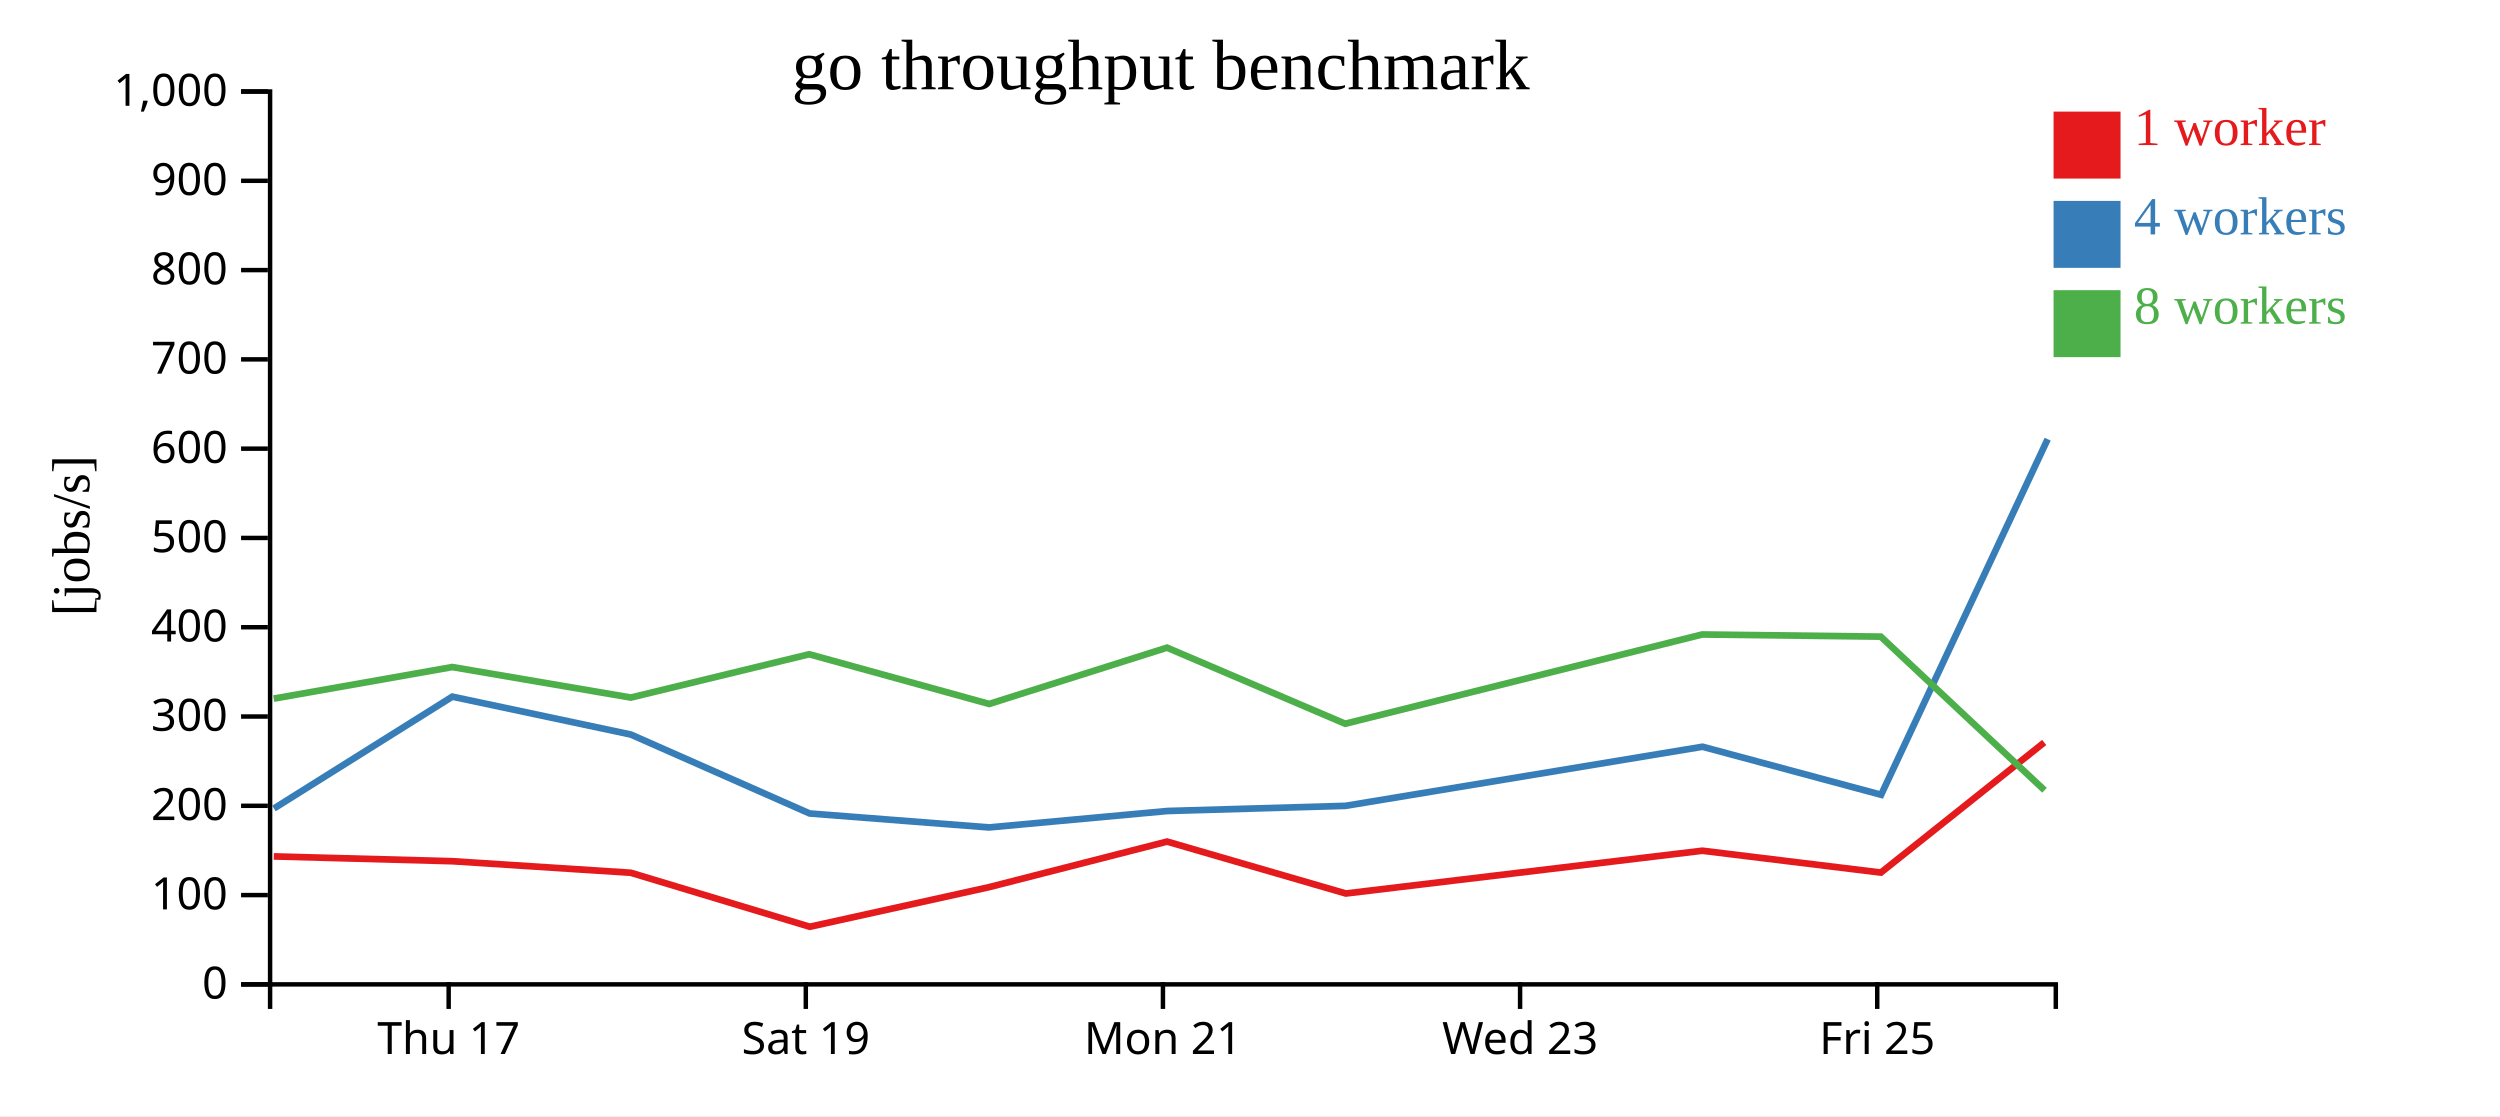
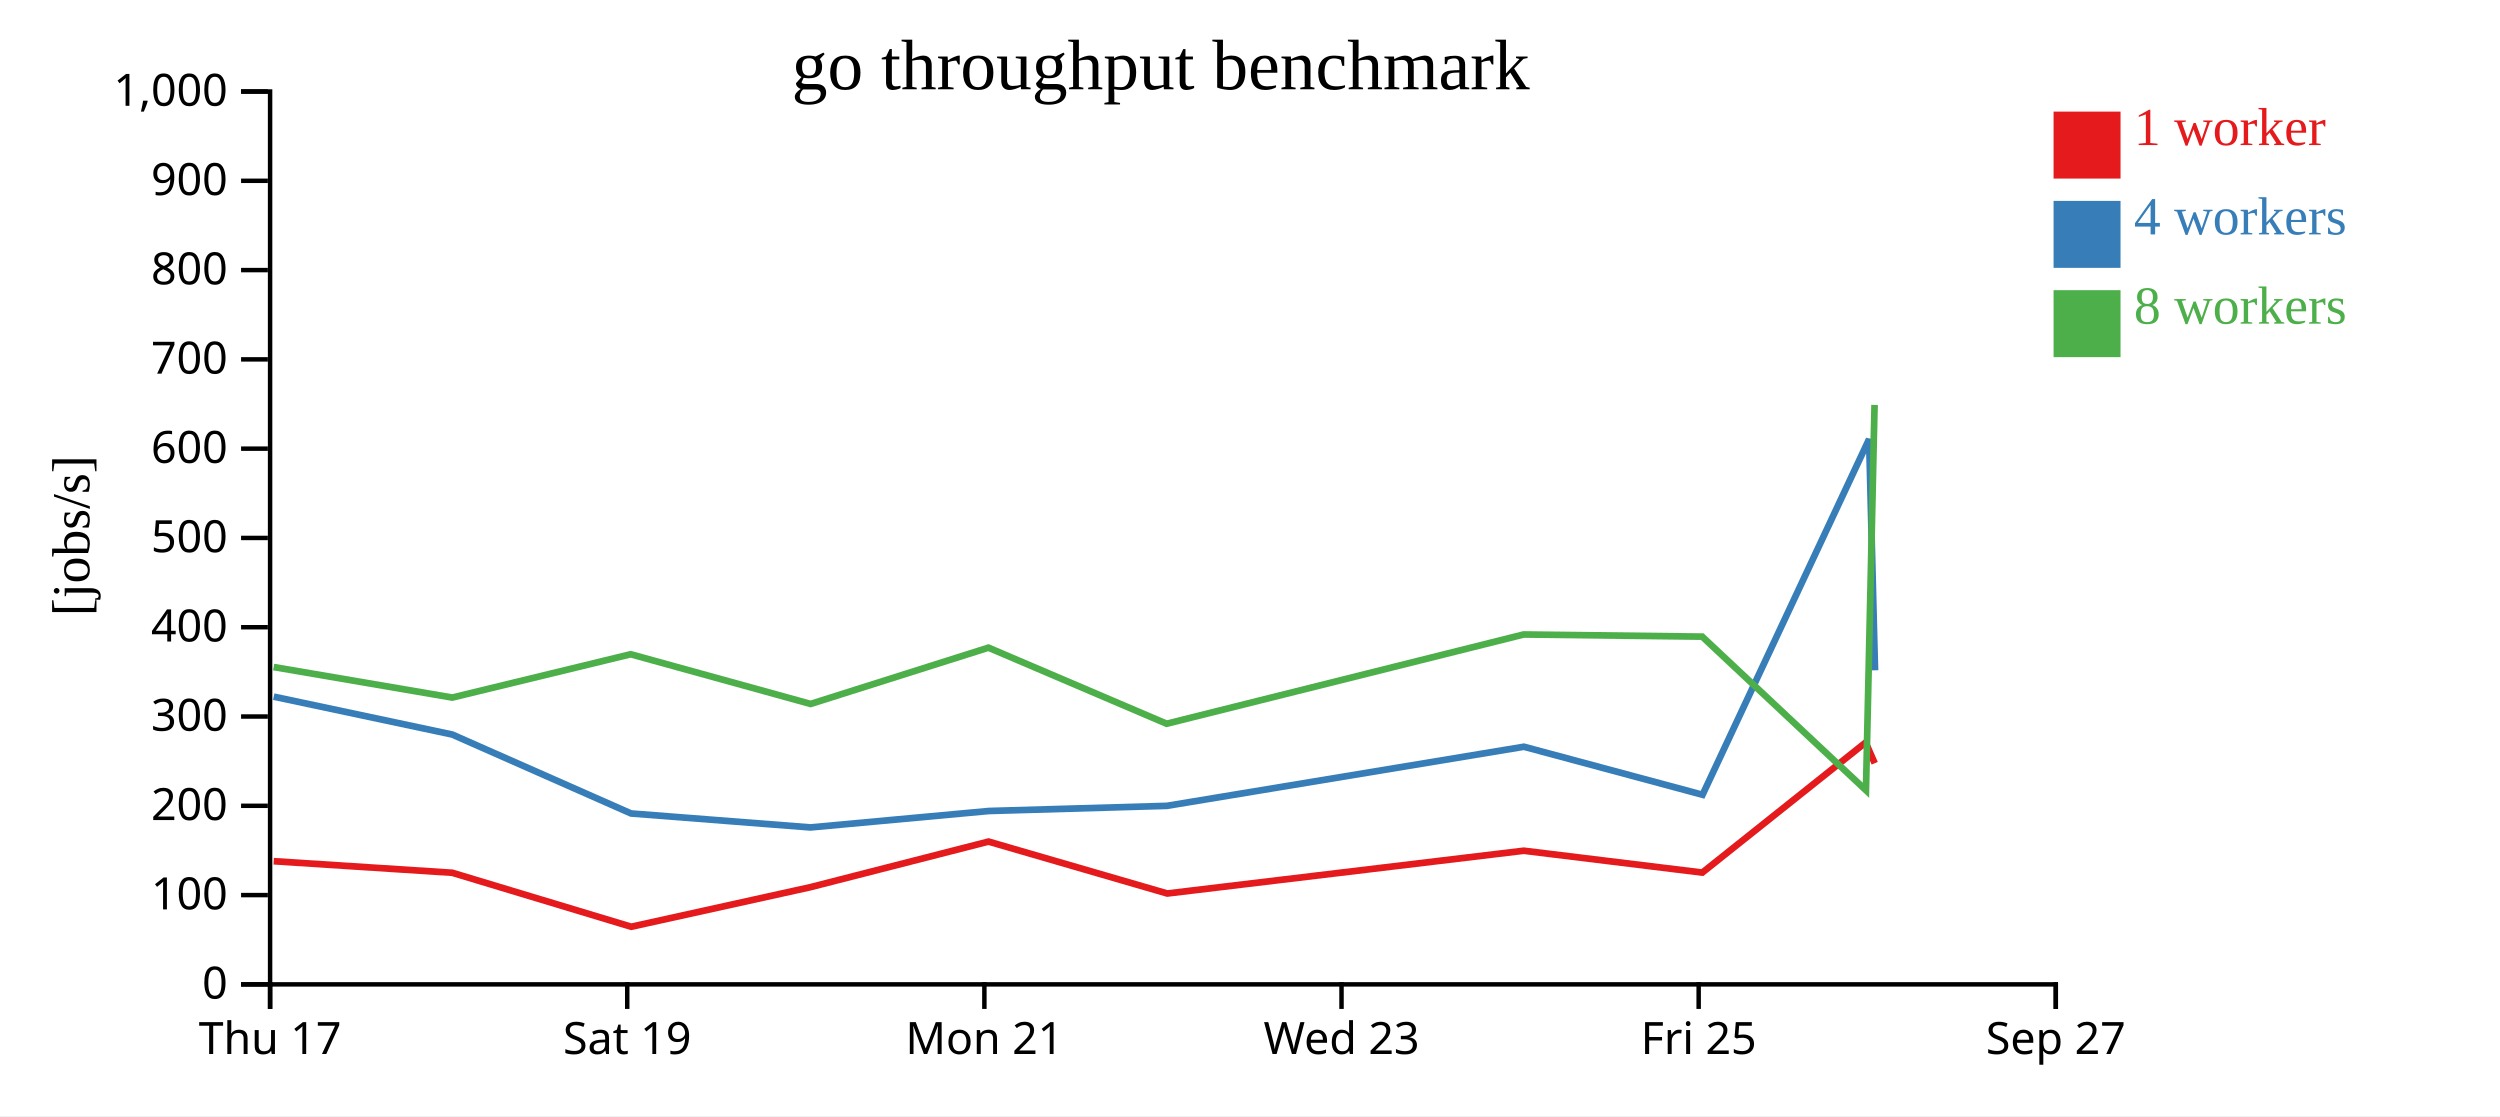
<svg xmlns="http://www.w3.org/2000/svg" width="560" height="250">
  <rect width="100%" height="100%" fill="white" />
  <g transform="translate(60,20)">
    <g transform="translate(0,200)" fill="none" font-size="10" font-family="sans-serif" text-anchor="middle">
      <path class="domain" stroke="currentColor" d="M0.5,6V0.5H400.5V6" />
-       <g class="tick" opacity="1" transform="translate(40.5,0)">
+       <g class="tick" opacity="1" transform="translate(0.5,0)">
        <line stroke="currentColor" y2="6" />
        <text fill="currentColor" y="9" dy="0.71em">Thu 17</text>
      </g>
-       <g class="tick" opacity="1" transform="translate(120.5,0)">
+       <g class="tick" opacity="1" transform="translate(80.5,0)">
        <line stroke="currentColor" y2="6" />
        <text fill="currentColor" y="9" dy="0.71em">Sat 19</text>
      </g>
-       <g class="tick" opacity="1" transform="translate(200.5,0)">
+       <g class="tick" opacity="1" transform="translate(160.5,0)">
        <line stroke="currentColor" y2="6" />
        <text fill="currentColor" y="9" dy="0.71em">Mon 21</text>
      </g>
-       <g class="tick" opacity="1" transform="translate(280.5,0)">
+       <g class="tick" opacity="1" transform="translate(240.5,0)">
        <line stroke="currentColor" y2="6" />
        <text fill="currentColor" y="9" dy="0.71em">Wed 23</text>
      </g>
-       <g class="tick" opacity="1" transform="translate(360.5,0)">
+       <g class="tick" opacity="1" transform="translate(320.5,0)">
        <line stroke="currentColor" y2="6" />
        <text fill="currentColor" y="9" dy="0.71em">Fri 25</text>
+       </g>
+       <g class="tick" opacity="1" transform="translate(400.5,0)">
+         <line stroke="currentColor" y2="6" />
+         <text fill="currentColor" y="9" dy="0.71em">Sep 27</text>
      </g>
    </g>
    <g fill="none" font-size="10" font-family="sans-serif" text-anchor="end">
      <path class="domain" stroke="currentColor" d="M-6,200.5H0.5V0.5H-6" />
      <g class="tick" opacity="1" transform="translate(0,200.5)">
        <line stroke="currentColor" x2="-6" />
        <text fill="currentColor" x="-9" dy="0.32em">0</text>
      </g>
      <g class="tick" opacity="1" transform="translate(0,180.5)">
        <line stroke="currentColor" x2="-6" />
        <text fill="currentColor" x="-9" dy="0.32em">100</text>
      </g>
      <g class="tick" opacity="1" transform="translate(0,160.5)">
        <line stroke="currentColor" x2="-6" />
        <text fill="currentColor" x="-9" dy="0.32em">200</text>
      </g>
      <g class="tick" opacity="1" transform="translate(0,140.5)">
        <line stroke="currentColor" x2="-6" />
        <text fill="currentColor" x="-9" dy="0.32em">300</text>
      </g>
      <g class="tick" opacity="1" transform="translate(0,120.5)">
        <line stroke="currentColor" x2="-6" />
        <text fill="currentColor" x="-9" dy="0.32em">400</text>
      </g>
      <g class="tick" opacity="1" transform="translate(0,100.5)">
        <line stroke="currentColor" x2="-6" />
        <text fill="currentColor" x="-9" dy="0.32em">500</text>
      </g>
      <g class="tick" opacity="1" transform="translate(0,80.5)">
        <line stroke="currentColor" x2="-6" />
        <text fill="currentColor" x="-9" dy="0.32em">600</text>
      </g>
      <g class="tick" opacity="1" transform="translate(0,60.5)">
        <line stroke="currentColor" x2="-6" />
        <text fill="currentColor" x="-9" dy="0.32em">700</text>
      </g>
      <g class="tick" opacity="1" transform="translate(0,40.5)">
        <line stroke="currentColor" x2="-6" />
        <text fill="currentColor" x="-9" dy="0.32em">800</text>
      </g>
      <g class="tick" opacity="1" transform="translate(0,20.5)">
        <line stroke="currentColor" x2="-6" />
        <text fill="currentColor" x="-9" dy="0.32em">900</text>
      </g>
      <g class="tick" opacity="1" transform="translate(0,0.5)">
        <line stroke="currentColor" x2="-6" />
        <text fill="currentColor" x="-9" dy="0.32em">1,000</text>
      </g>
    </g>
    <text text-anchor="middle" style="font-size: 12px" transform="rotate(-90)" y="-40" x="-100">[jobs/s]</text>
    <text text-anchor="middle" style="font-size: 16px" y="0" x="200">go throughput benchmark</text>
-     <path class="line" fill="none" stroke="#e41a1c" stroke-width="1.5" d="M1.327,171.835L41.311,172.911L81.311,175.502L121.386,187.593L161.482,178.738L201.429,168.514L241.464,180.143L321.325,170.564L361.316,175.46L397.904,146.316" />
-     <path class="line" fill="none" stroke="#377eb8" stroke-width="1.5" d="M1.363,161.098L41.316,136.051L81.319,144.542L121.362,162.218L161.524,165.344L201.5,161.663L241.376,160.512L321.353,147.269L361.37,158.029L398.679,78.37" />
-     <path class="line" fill="none" stroke="#4daf4a" stroke-width="1.5" d="M1.31,136.494L41.3,129.42L81.299,136.255L121.266,126.552L161.572,137.685L201.41,125.075L241.326,142.116L321.292,122.123L361.296,122.606L397.975,157.022" />
+     <path class="line" fill="none" stroke="#e41a1c" stroke-width="1.5" d="M1.311,172.911L41.311,175.502L81.386,187.593L121.482,178.738L161.429,168.514L201.464,180.143L281.325,170.564L321.316,175.46L357.904,146.316L359.934,150.968" />
+     <path class="line" fill="none" stroke="#377eb8" stroke-width="1.5" d="M1.316,136.051L41.319,144.542L81.362,162.218L121.524,165.344L161.5,161.663L201.376,160.512L281.353,147.269L321.37,158.029L358.679,78.37L360.006,130.147" />
+     <path class="line" fill="none" stroke="#4daf4a" stroke-width="1.5" d="M1.3,129.42L41.299,136.255L81.266,126.552L121.572,137.685L161.41,125.075L201.326,142.116L281.292,122.123L321.296,122.606L357.975,157.022L359.902,70.704" />
    <rect class="dot" x="400" y="5" width="15" height="15" style="fill: #e41a1c;" />
    <rect class="dot" x="400" y="25" width="15" height="15" style="fill: #377eb8;" />
    <rect class="dot" x="400" y="45" width="15" height="15" style="fill: #4daf4a;" />
    <text class="label" x="418" y="12.5" style="fill: #e41a1c; alignment-baseline: middle;" text-anchor="left">1 worker</text>
    <text class="label" x="418" y="32.5" style="fill: #377eb8; alignment-baseline: middle;" text-anchor="left">4 workers</text>
    <text class="label" x="418" y="52.5" style="fill: #4daf4a; alignment-baseline: middle;" text-anchor="left">8 workers</text>
  </g>
</svg>
